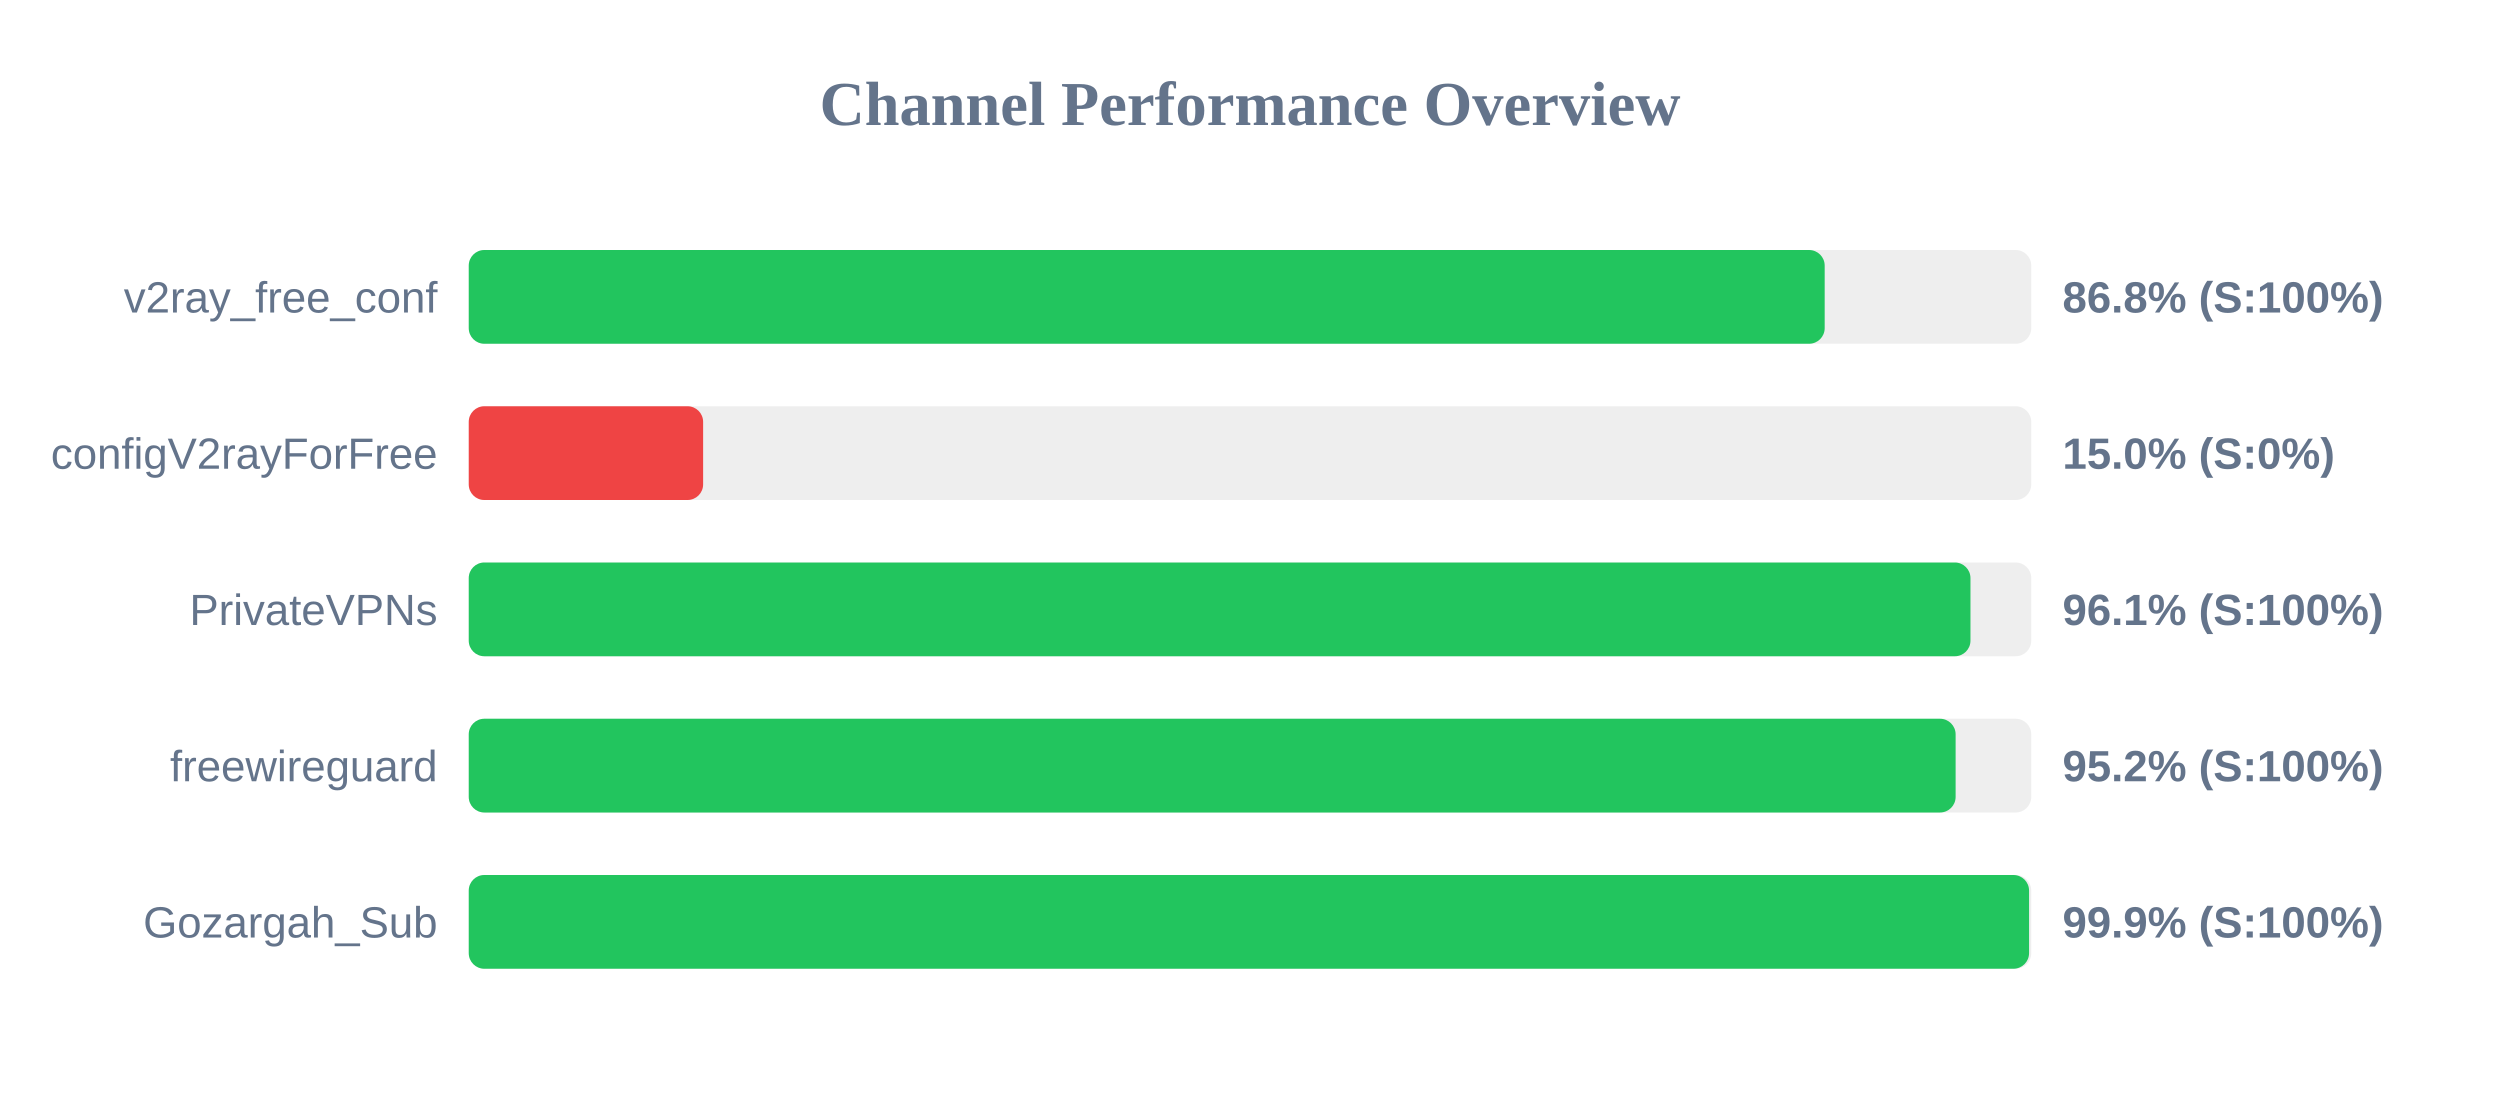
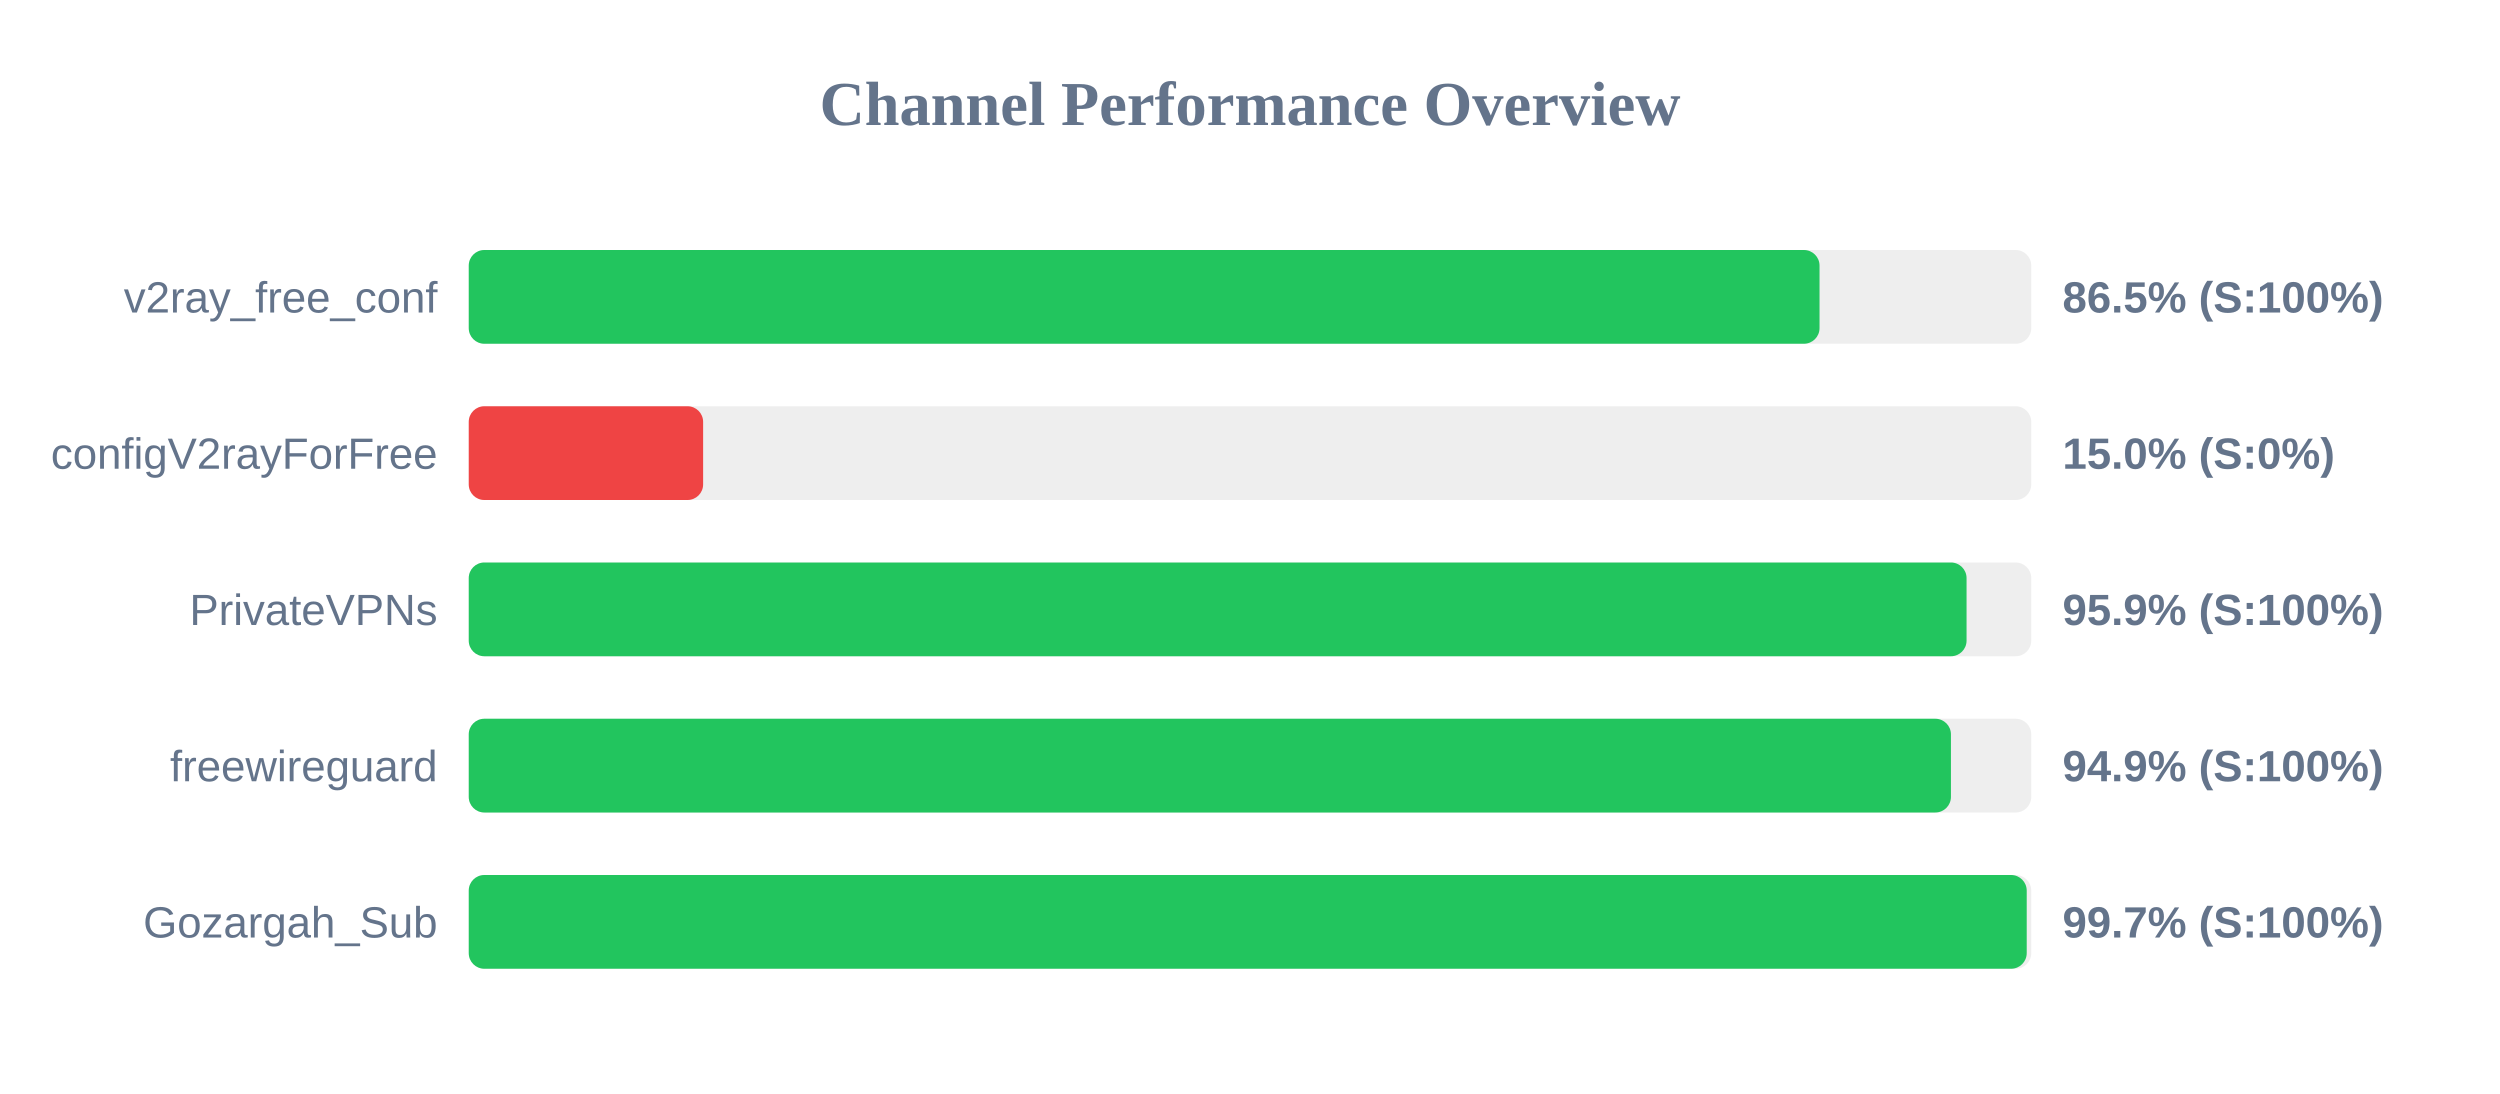
<svg xmlns="http://www.w3.org/2000/svg" width="800" height="350" version="1.1">
  <style>
        .row { font: 14px Arial; fill: #64748b; }
        .score { font: bold 14px Arial; fill: #64748b; }
    </style>
  <text x="400" y="40" text-anchor="middle" font-size="20px" font-weight="bold" fill="#64748b">Channel Performance Overview</text>
  <rect x="150" y="80" width="500" height="30" fill="#eee" rx="5" />
-   <rect x="150" y="80" width="433.9" height="30" fill="#22c55e" rx="5" />
+   <rect x="150" y="80" width="432.25" height="30" fill="#22c55e" rx="5" />
  <text x="140" y="100" text-anchor="end" class="row">v2ray_free_conf</text>
-   <text x="660" y="100" text-anchor="start" class="score">86.8% (S:100%)</text>
+   <text x="660" y="100" text-anchor="start" class="score">86.5% (S:100%)</text>
  <rect x="150" y="130" width="500" height="30" fill="#eee" rx="5" />
  <rect x="150" y="130" width="75.0" height="30" fill="#ef4444" rx="5" />
  <text x="140" y="150" text-anchor="end" class="row">configV2rayForFree</text>
  <text x="660" y="150" text-anchor="start" class="score">15.0% (S:0%)</text>
  <rect x="150" y="180" width="500" height="30" fill="#eee" rx="5" />
-   <rect x="150" y="180" width="480.55" height="30" fill="#22c55e" rx="5" />
+   <rect x="150" y="180" width="479.3" height="30" fill="#22c55e" rx="5" />
  <text x="140" y="200" text-anchor="end" class="row">PrivateVPNs</text>
-   <text x="660" y="200" text-anchor="start" class="score">96.1% (S:100%)</text>
+   <text x="660" y="200" text-anchor="start" class="score">95.9% (S:100%)</text>
  <rect x="150" y="230" width="500" height="30" fill="#eee" rx="5" />
-   <rect x="150" y="230" width="475.8" height="30" fill="#22c55e" rx="5" />
+   <rect x="150" y="230" width="474.3" height="30" fill="#22c55e" rx="5" />
  <text x="140" y="250" text-anchor="end" class="row">freewireguard</text>
-   <text x="660" y="250" text-anchor="start" class="score">95.2% (S:100%)</text>
+   <text x="660" y="250" text-anchor="start" class="score">94.9% (S:100%)</text>
  <rect x="150" y="280" width="500" height="30" fill="#eee" rx="5" />
-   <rect x="150" y="280" width="499.3" height="30" fill="#22c55e" rx="5" />
+   <rect x="150" y="280" width="498.55" height="30" fill="#22c55e" rx="5" />
  <text x="140" y="300" text-anchor="end" class="row">Gozargah_Sub</text>
-   <text x="660" y="300" text-anchor="start" class="score">99.9% (S:100%)</text>
+   <text x="660" y="300" text-anchor="start" class="score">99.7% (S:100%)</text>
</svg>
